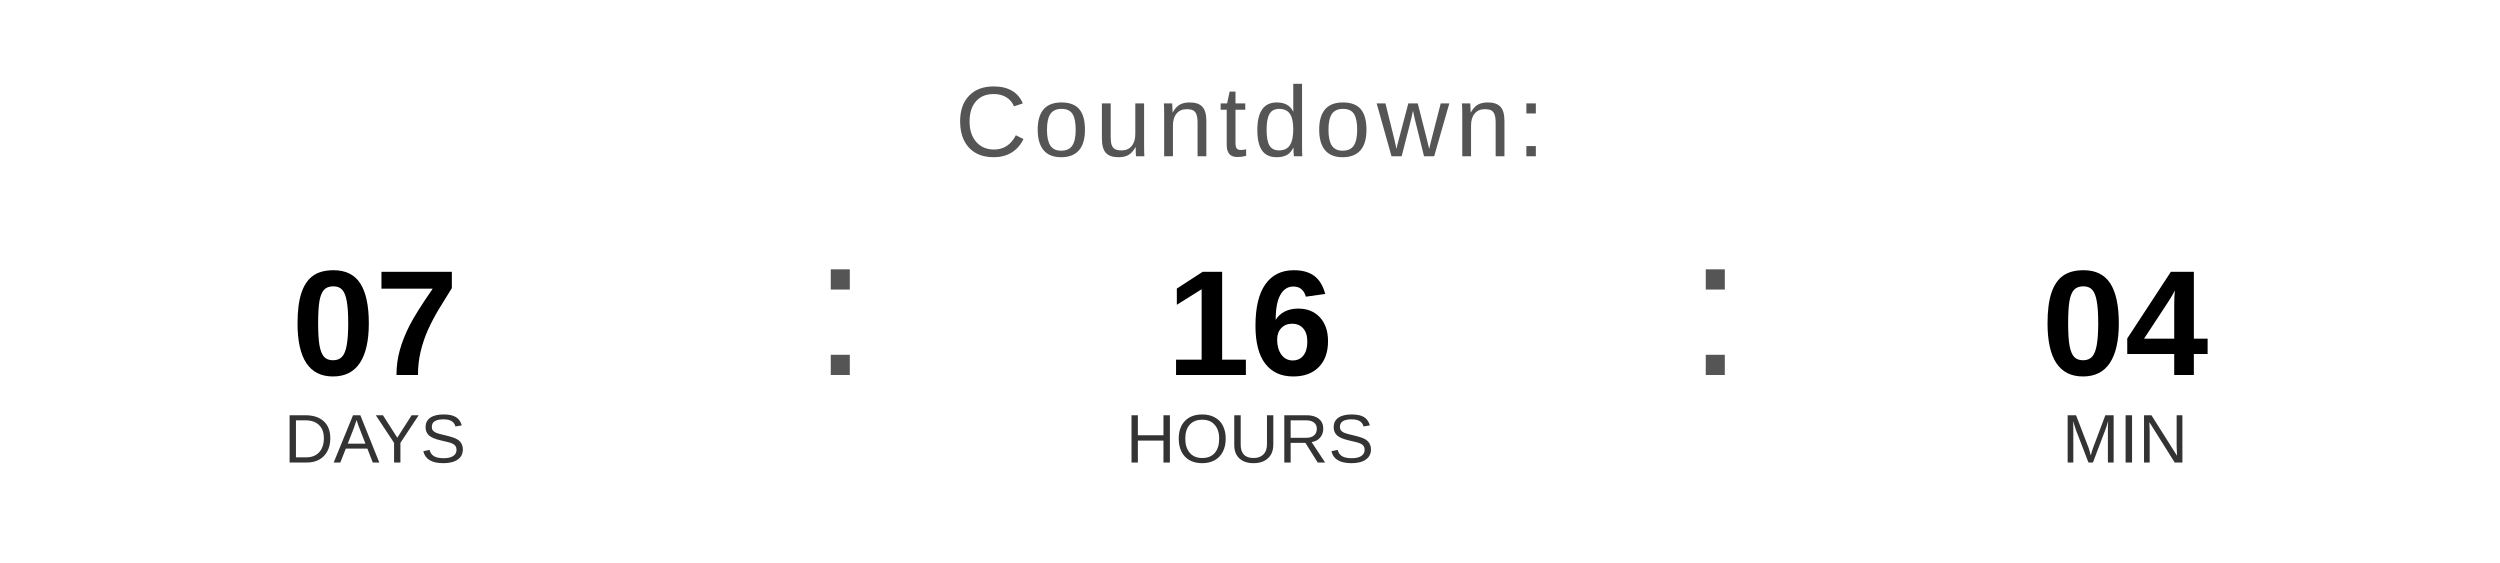
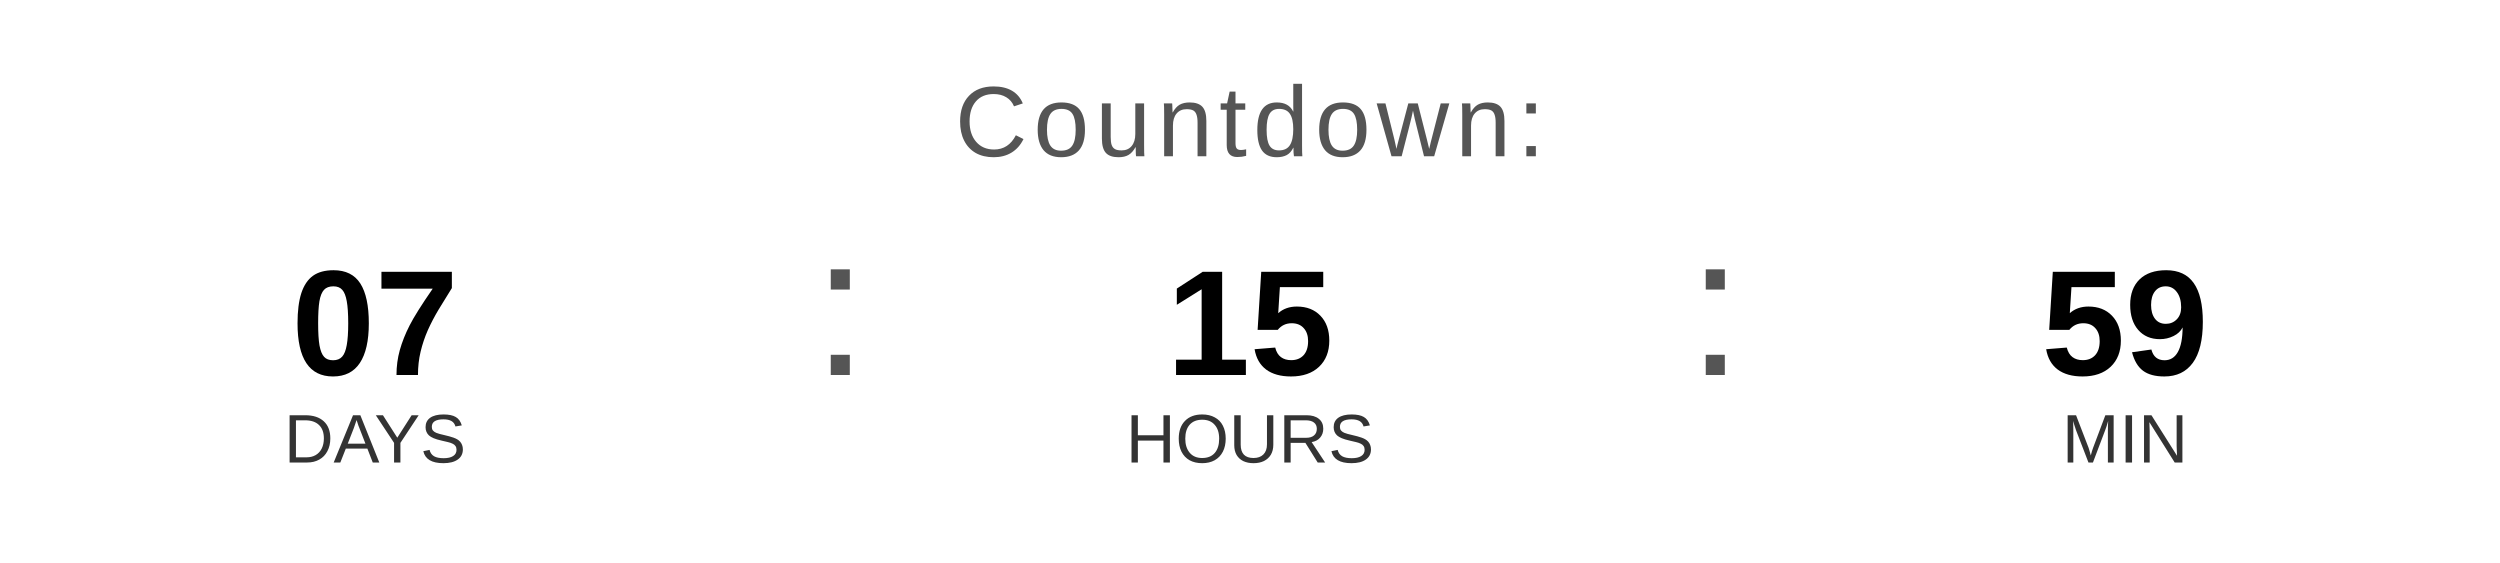
<svg xmlns="http://www.w3.org/2000/svg" width="400" height="90" viewBox="0 0 400 90">
  <text x="200" y="25" font-family="Arial, Helvetica, sans-serif" font-size="16" fill="#555555" text-anchor="middle" letter-spacing="1">
    Countdown:
  </text>
  <text x="60" y="60" font-family="Arial, Helvetica, sans-serif" font-size="24" font-weight="bold" fill="#000000" text-anchor="middle">07</text>
  <text x="60" y="74" font-family="Arial, Helvetica, sans-serif" font-size="11" fill="#333333" text-anchor="middle">DAYS</text>
  <text x="130" y="60" font-family="Arial, sans-serif" font-size="32" fill="#555555">:</text>
-   <text x="200" y="60" font-family="Arial, Helvetica, sans-serif" font-size="24" font-weight="bold" fill="#000000" text-anchor="middle">16</text>
+   <text x="200" y="60" font-family="Arial, Helvetica, sans-serif" font-size="24" font-weight="bold" fill="#000000" text-anchor="middle">15</text>
  <text x="200" y="74" font-family="Arial, Helvetica, sans-serif" font-size="11" fill="#333333" text-anchor="middle">HOURS</text>
  <text x="270" y="60" font-family="Arial, sans-serif" font-size="32" fill="#555555">:</text>
-   <text x="340" y="60" font-family="Arial, Helvetica, sans-serif" font-size="24" font-weight="bold" fill="#000000" text-anchor="middle">04</text>
+   <text x="340" y="60" font-family="Arial, Helvetica, sans-serif" font-size="24" font-weight="bold" fill="#000000" text-anchor="middle">59</text>
  <text x="340" y="74" font-family="Arial, Helvetica, sans-serif" font-size="11" fill="#333333" text-anchor="middle">MIN</text>
</svg>
